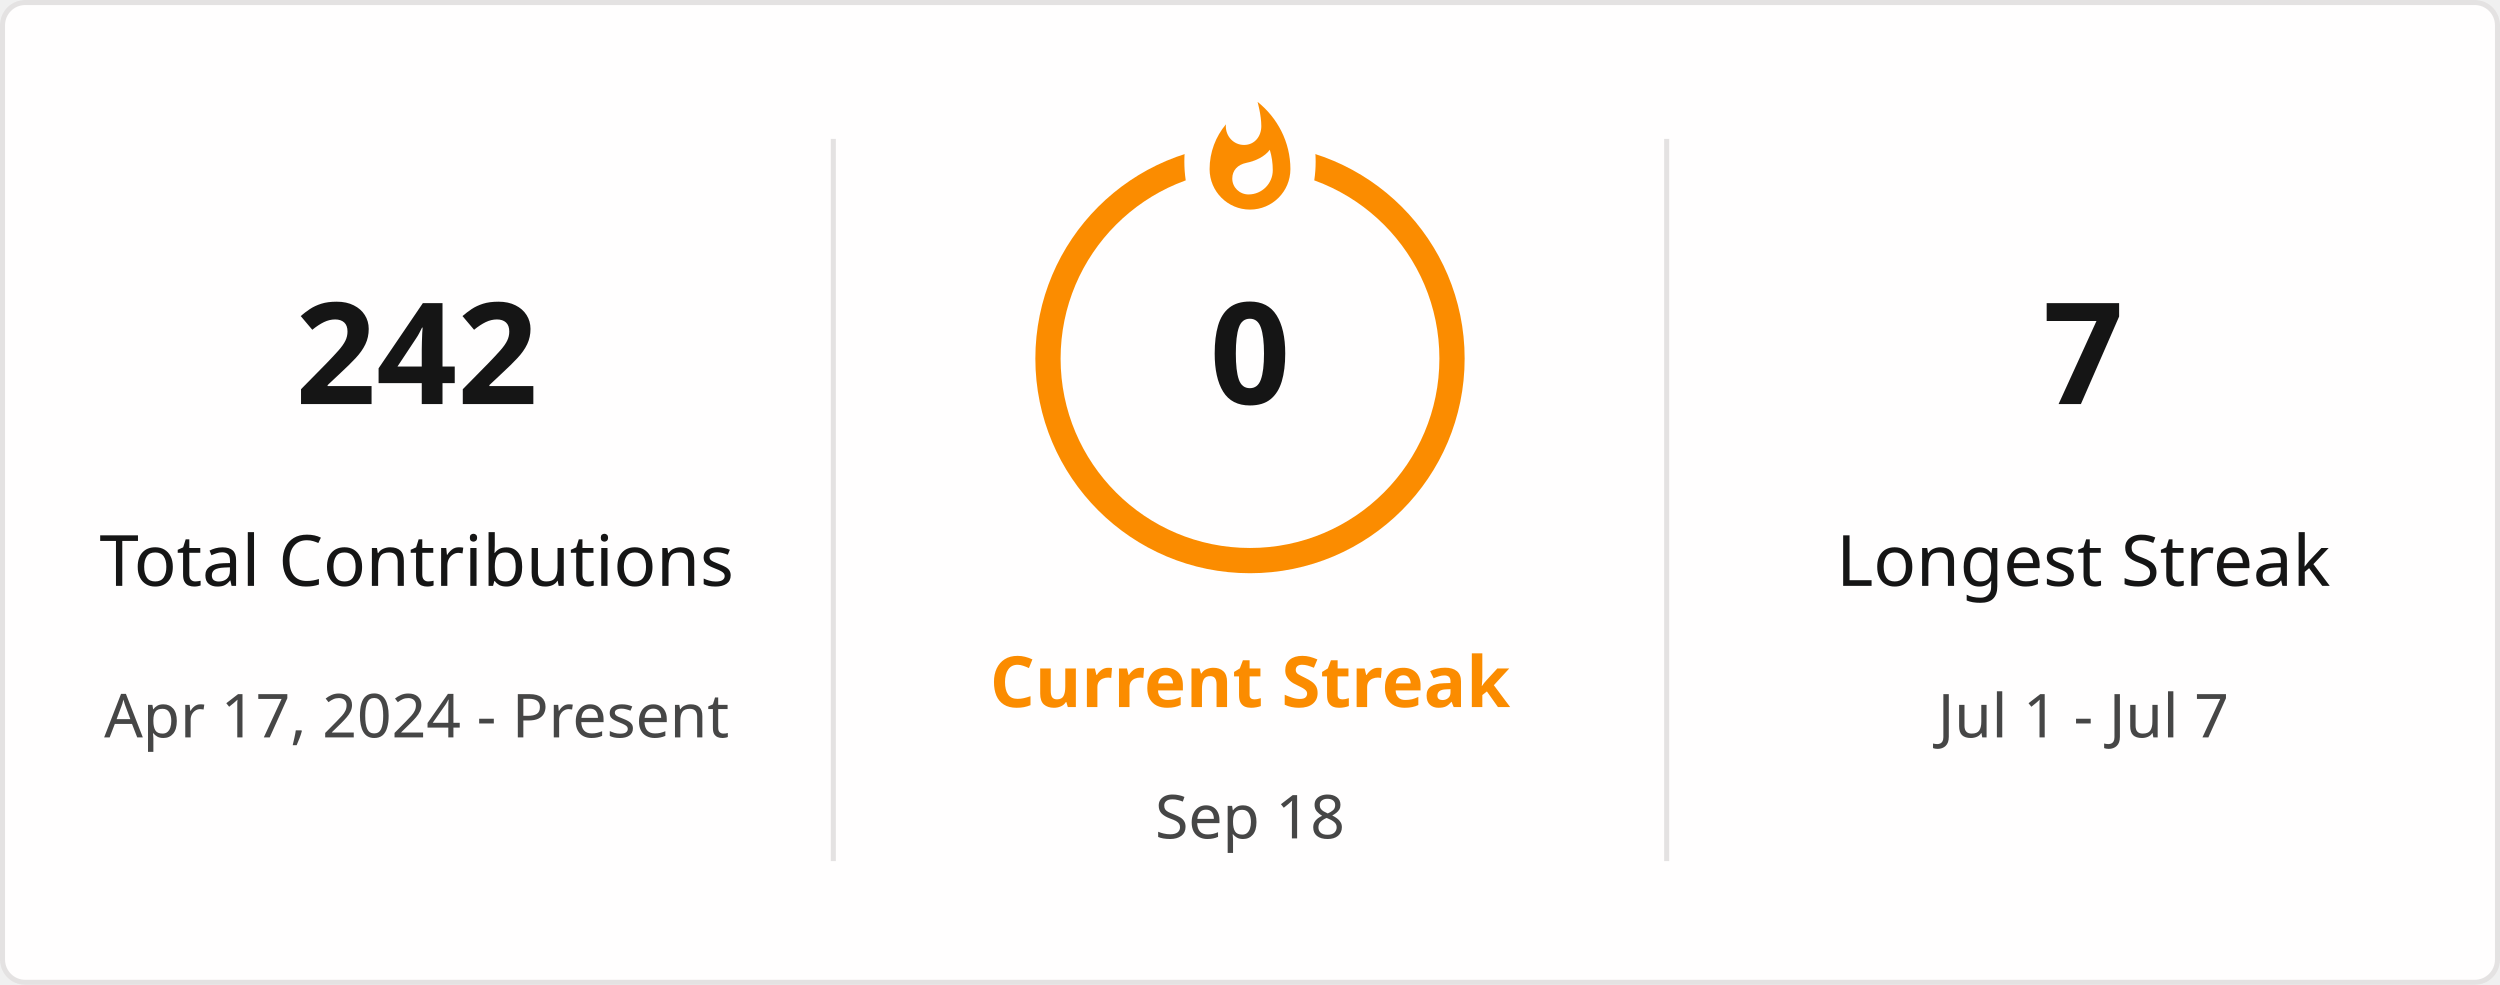
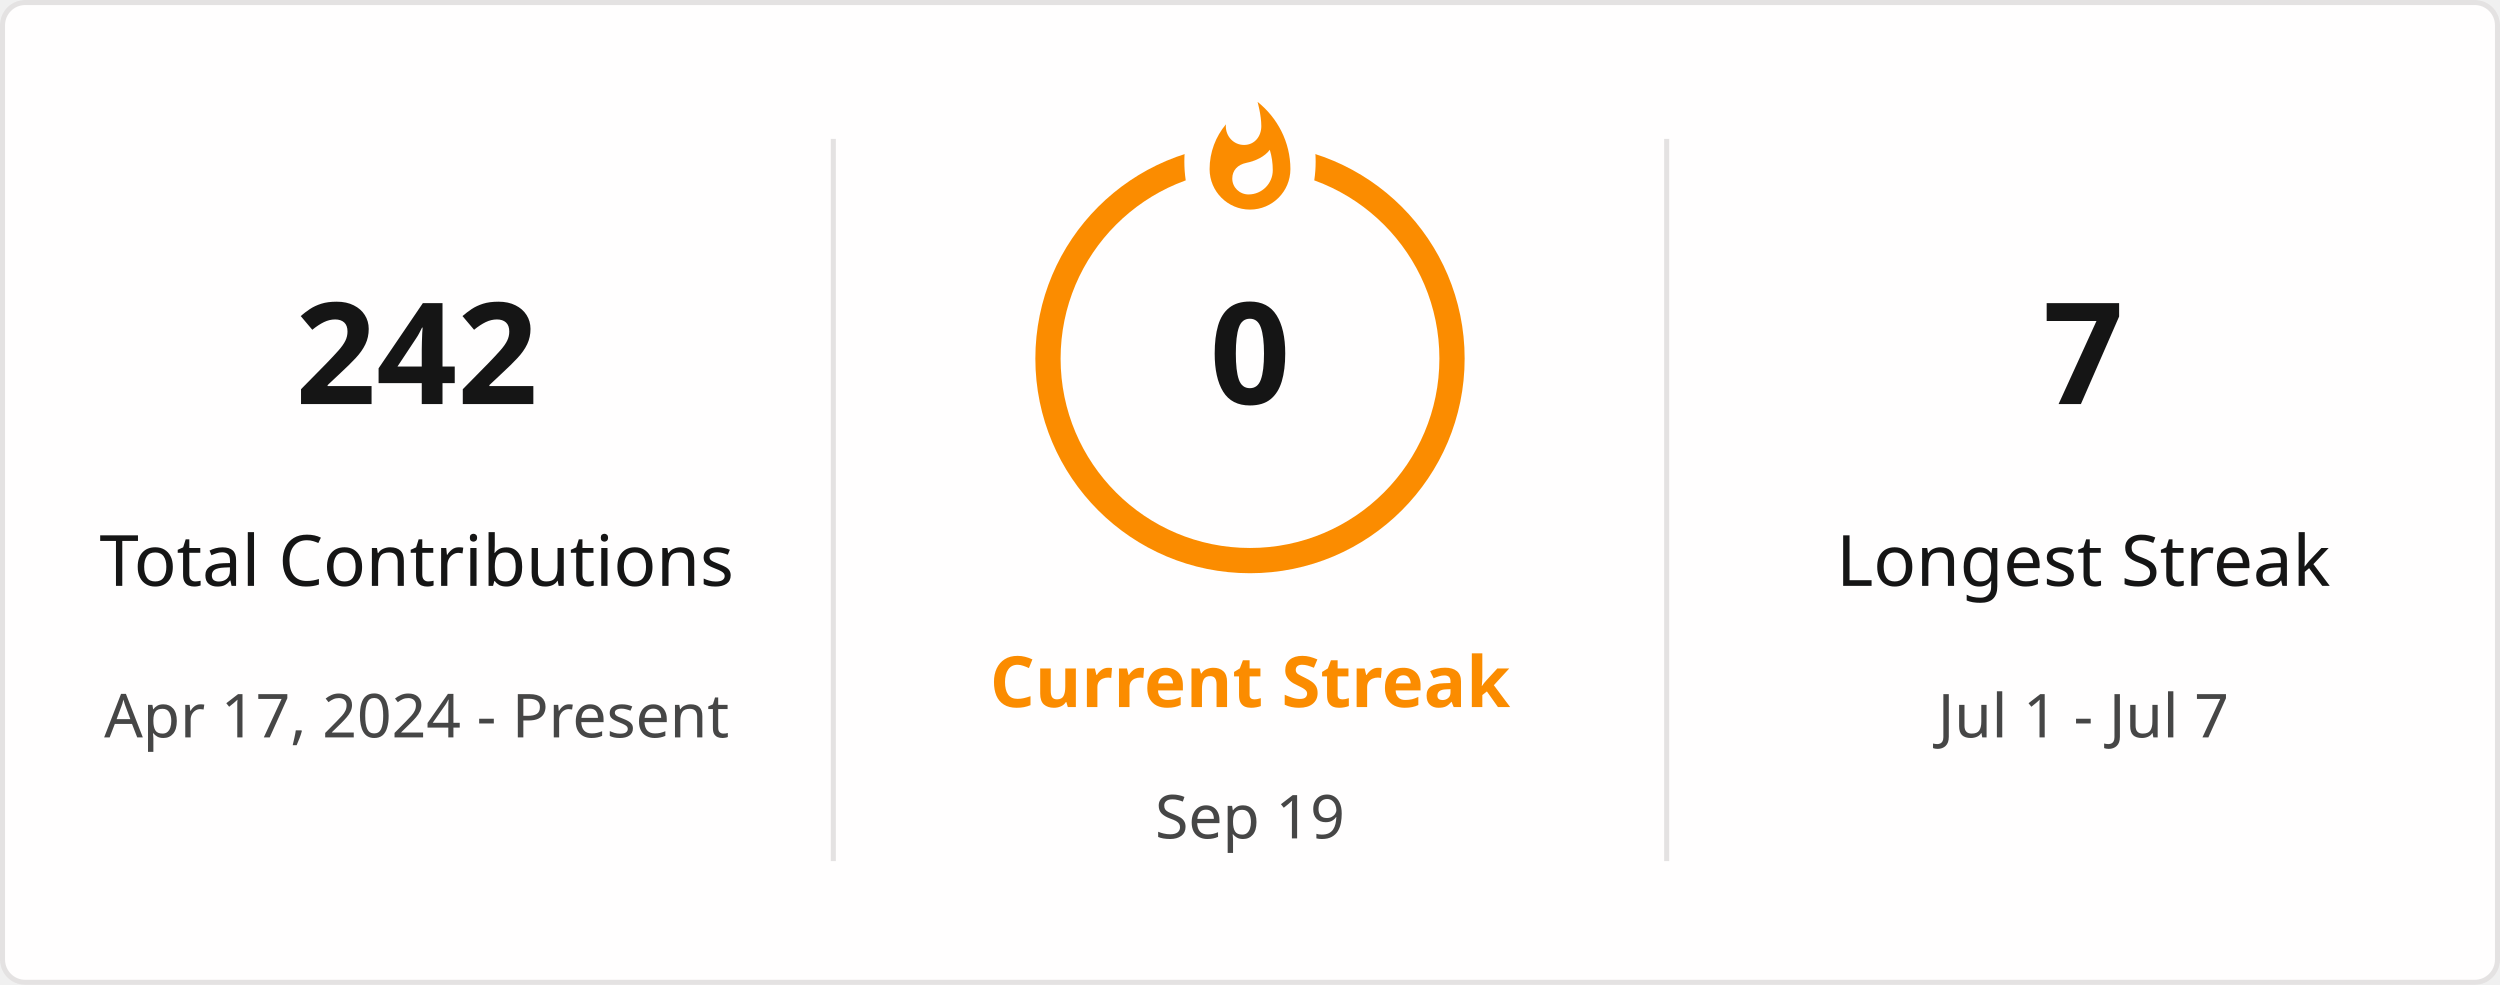
<svg xmlns="http://www.w3.org/2000/svg" style="isolation: isolate" viewBox="0 0 495 195" width="495px" height="195px" direction="ltr">
  <defs>
    <clipPath id="outer_rectangle">
      <rect width="495" height="195" rx="4.5" />
    </clipPath>
    <mask id="mask_out_ring_behind_fire">
      <rect width="495" height="195" fill="white" />
      <ellipse id="mask-ellipse" cx="247.5" cy="32" rx="13" ry="18" fill="black" />
    </mask>
  </defs>
  <g clip-path="url(#outer_rectangle)">
    <g style="isolation: isolate">
      <rect stroke="#E4E2E2" fill="#FFFEFE" rx="4.5" x="0.5" y="0.5" width="494" height="194" />
    </g>
    <g style="isolation: isolate">
      <line x1="165" y1="28" x2="165" y2="170" vector-effect="non-scaling-stroke" stroke-width="1" stroke="#E4E2E2" stroke-linejoin="miter" stroke-linecap="square" stroke-miterlimit="3" />
      <line x1="330" y1="28" x2="330" y2="170" vector-effect="non-scaling-stroke" stroke-width="1" stroke="#E4E2E2" stroke-linejoin="miter" stroke-linecap="square" stroke-miterlimit="3" />
    </g>
    <g style="isolation: isolate">
      <g transform="translate(82.5, 48)">
        <text x="0" y="32" stroke-width="0" text-anchor="middle" fill="#151515" stroke="none" font-family="&quot;Segoe UI&quot;, Ubuntu, sans-serif" font-weight="700" font-size="28px" font-style="normal" style="opacity: 1; opacity: 1;">
                        242
                    </text>
      </g>
      <g transform="translate(82.5, 84)">
        <text x="0" y="32" stroke-width="0" text-anchor="middle" fill="#151515" stroke="none" font-family="&quot;Segoe UI&quot;, Ubuntu, sans-serif" font-weight="400" font-size="14px" font-style="normal" style="opacity: 1; opacity: 1;">
                        Total Contributions
                    </text>
      </g>
      <g transform="translate(82.5, 114)">
        <text x="0" y="32" stroke-width="0" text-anchor="middle" fill="#464646" stroke="none" font-family="&quot;Segoe UI&quot;, Ubuntu, sans-serif" font-weight="400" font-size="12px" font-style="normal" style="opacity: 1; opacity: 1;">
                        Apr 17, 2024 - Present
                    </text>
      </g>
    </g>
    <g style="isolation: isolate">
      <g transform="translate(247.5, 108)">
        <text x="0" y="32" stroke-width="0" text-anchor="middle" fill="#FB8C00" stroke="none" font-family="&quot;Segoe UI&quot;, Ubuntu, sans-serif" font-weight="700" font-size="14px" font-style="normal" style="opacity: 1; opacity: 1;">
                        Current Streak
                    </text>
      </g>
      <g transform="translate(247.5, 145)">
        <text x="0" y="21" stroke-width="0" text-anchor="middle" fill="#464646" stroke="none" font-family="&quot;Segoe UI&quot;, Ubuntu, sans-serif" font-weight="400" font-size="12px" font-style="normal" style="opacity: 1; opacity: 1;">
-                         Sep 18
+                         Sep 19
                    </text>
      </g>
      <g mask="url(#mask_out_ring_behind_fire)">
        <circle cx="247.5" cy="71" r="40" fill="none" stroke="#FB8C00" stroke-width="5" style="opacity: 1; opacity: 1;" />
      </g>
      <g transform="translate(247.5, 19.5)" stroke-opacity="0" style="opacity: 1; opacity: 1;">
        <path d="M -12 -0.5 L 15 -0.5 L 15 23.5 L -12 23.5 L -12 -0.5 Z" fill="none" />
        <path d="M 1.5 0.67 C 1.5 0.67 2.24 3.32 2.24 5.47 C 2.24 7.53 0.89 9.2 -1.17 9.2 C -3.23 9.2 -4.79 7.53 -4.79 5.47 L -4.76 5.11 C -6.78 7.51 -8 10.62 -8 13.99 C -8 18.41 -4.42 22 0 22 C 4.42 22 8 18.41 8 13.99 C 8 8.6 5.41 3.79 1.5 0.67 Z M -0.29 19 C -2.07 19 -3.51 17.6 -3.51 15.86 C -3.51 14.24 -2.46 13.1 -0.7 12.74 C 1.07 12.38 2.9 11.53 3.92 10.16 C 4.31 11.45 4.51 12.81 4.51 14.2 C 4.51 16.85 2.36 19 -0.29 19 Z" fill="#FB8C00" stroke-opacity="0" />
      </g>
      <g transform="translate(247.5, 48)">
        <text x="0" y="32" stroke-width="0" text-anchor="middle" fill="#151515" stroke="none" font-family="&quot;Segoe UI&quot;, Ubuntu, sans-serif" font-weight="700" font-size="28px" font-style="normal" style="font-size: 28px;">
                        0
                    </text>
      </g>
    </g>
    <g style="isolation: isolate">
      <g transform="translate(412.5, 48)">
        <text x="0" y="32" stroke-width="0" text-anchor="middle" fill="#151515" stroke="none" font-family="&quot;Segoe UI&quot;, Ubuntu, sans-serif" font-weight="700" font-size="28px" font-style="normal" style="opacity: 1; opacity: 1;">
                        7
                    </text>
      </g>
      <g transform="translate(412.5, 84)">
        <text x="0" y="32" stroke-width="0" text-anchor="middle" fill="#151515" stroke="none" font-family="&quot;Segoe UI&quot;, Ubuntu, sans-serif" font-weight="400" font-size="14px" font-style="normal" style="opacity: 1; opacity: 1;">
                        Longest Streak
                    </text>
      </g>
      <g transform="translate(412.5, 114)">
        <text x="0" y="32" stroke-width="0" text-anchor="middle" fill="#464646" stroke="none" font-family="&quot;Segoe UI&quot;, Ubuntu, sans-serif" font-weight="400" font-size="12px" font-style="normal" style="opacity: 1; opacity: 1;">
                        Jul 1 - Jul 7
                    </text>
      </g>
    </g>
  </g>
</svg>
